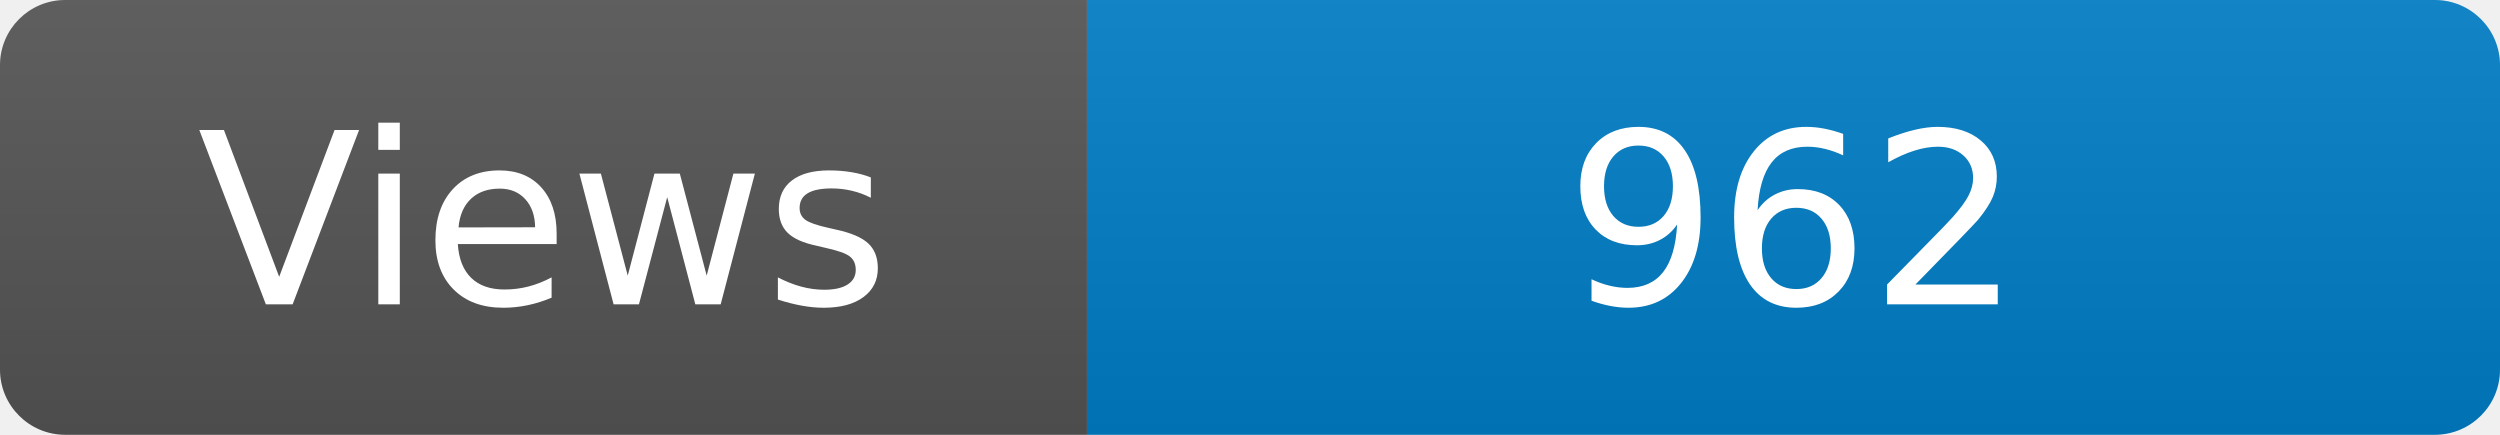
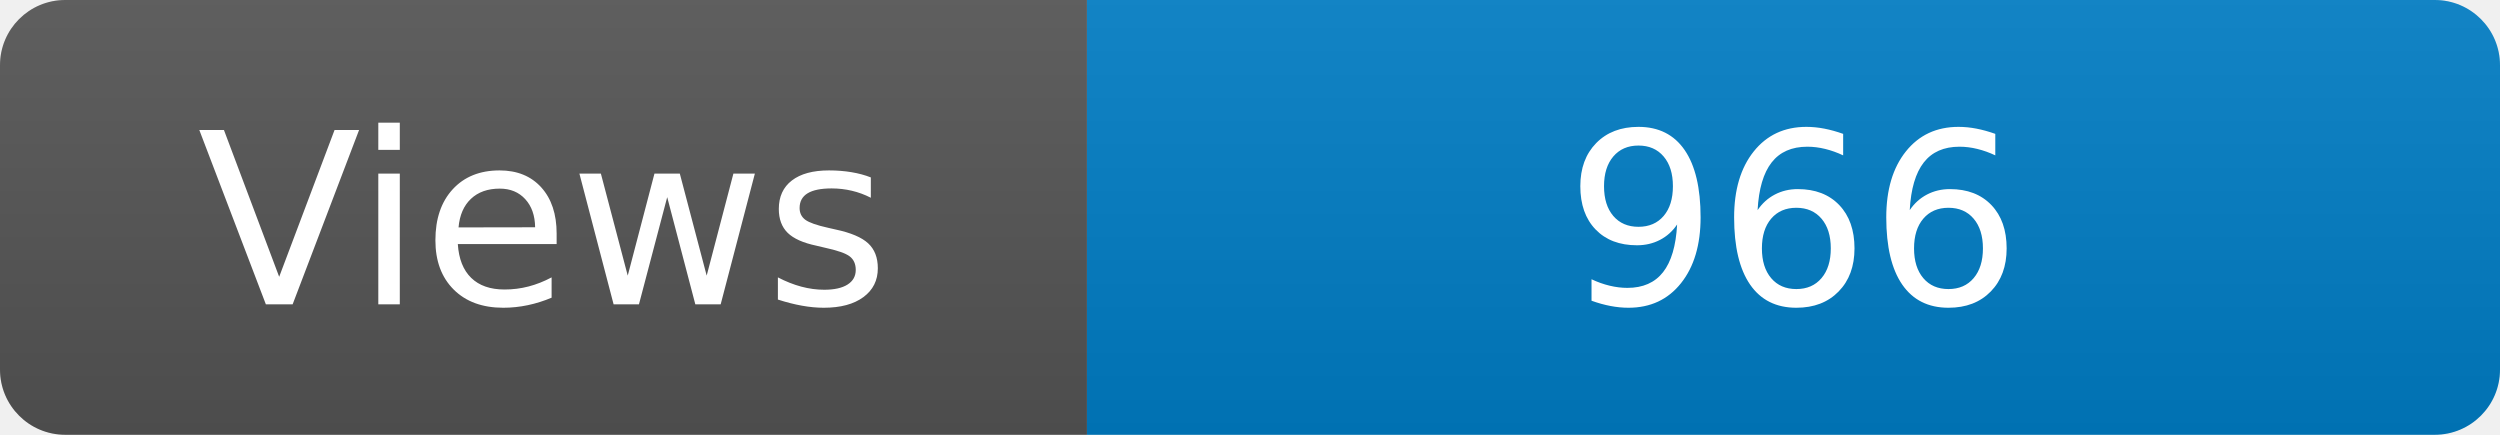
<svg xmlns="http://www.w3.org/2000/svg" width="115" height="20" role="img" aria-label="Maintained?: yes">
  <linearGradient id="s" x2="0" y2="100%">
    <stop offset="0" stop-color="#bbb" stop-opacity=".1" />
    <stop offset="1" stop-opacity=".1" />
  </linearGradient>
  <clipPath id="r">
    <rect width="115" height="20" rx="3" fill="#fff" />
  </clipPath>
  <g clip-path="url(#r)">
    <rect width="50" height="20" fill="#555" />
    <rect x="50" width="160" height="20" fill="#007ec6" />
    <rect width="115" height="20" fill="url(#s)" />
  </g>
  <g fill="#fff" text-anchor="middle" font-family="Verdana,Geneva,DejaVu Sans,sans-serif" font-size="110">
    <text x="250" y="140" transform="scale(.1)" fill="#fff">Views</text>
-     <text x="825" y="140" transform="scale(.1)" fill="#fff">962</text>
+     <text x="825" y="140" transform="scale(.1)" fill="#fff">966</text>
  </g>
</svg>
